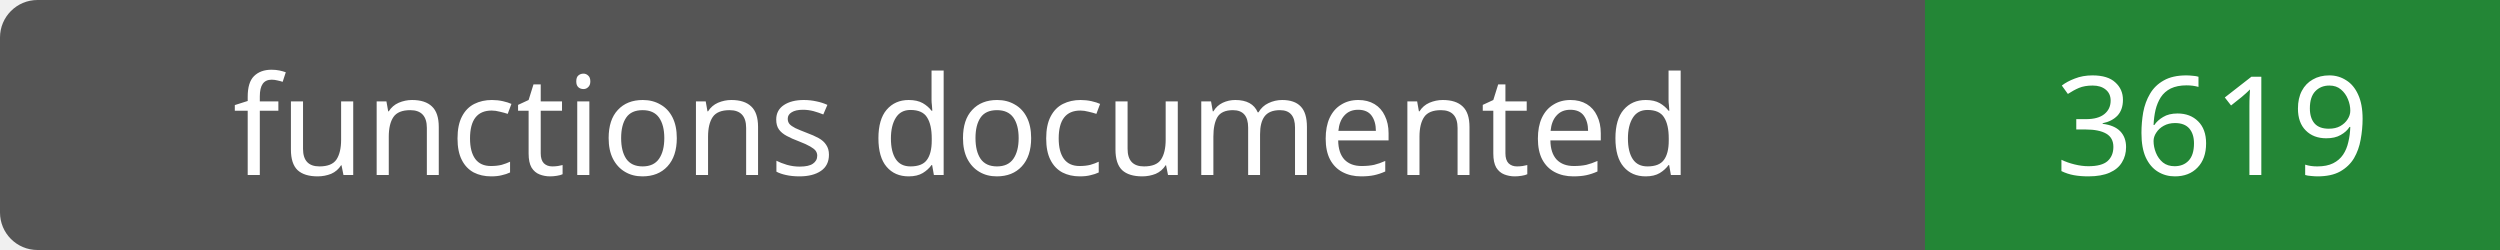
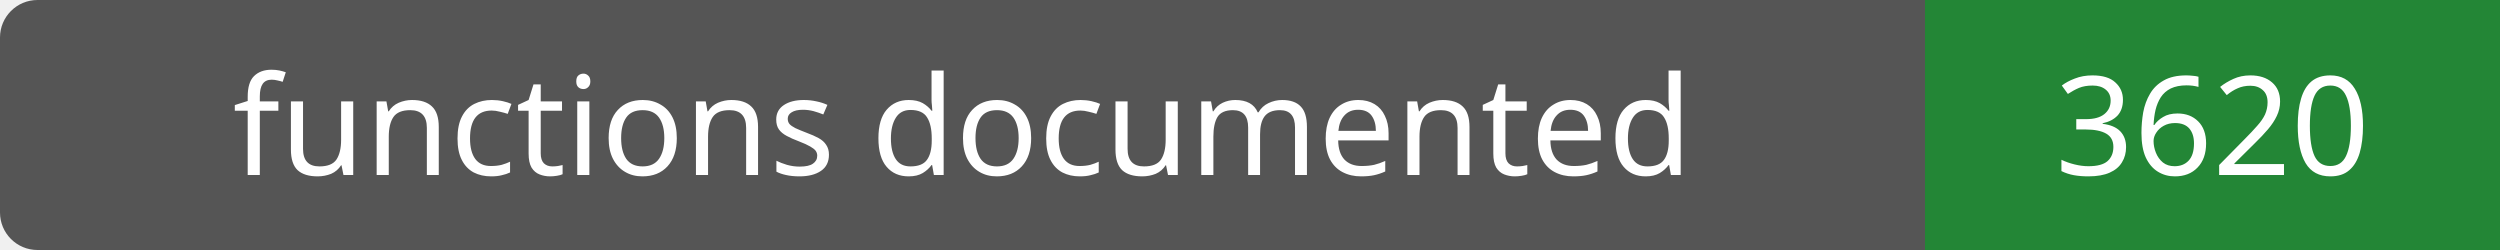
- <svg xmlns="http://www.w3.org/2000/svg" width="200" height="20" role="img" aria-label="functions documented: 3619">
+ <svg xmlns="http://www.w3.org/2000/svg" width="200" height="20" role="img" aria-label="functions documented: 3620">
  <rect width="200" height="20" rx="3" fill="#555" />
  <path fill="#238636" d="M154 0h46v20H154z" />
  <g fill="#fff" text-anchor="middle" font-family="Verdana,sans-serif" font-size="11">
    <text x="77.0" y="14">functions documented</text>
-     <text x="177.0" y="14">3619</text>
+     <text x="177.0" y="14">3620</text>
  </g>
</svg>
